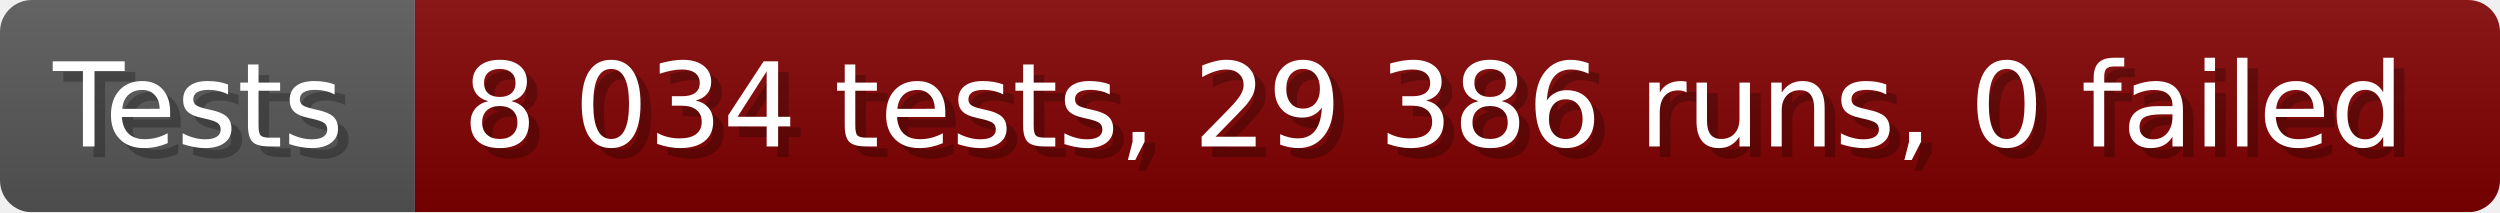
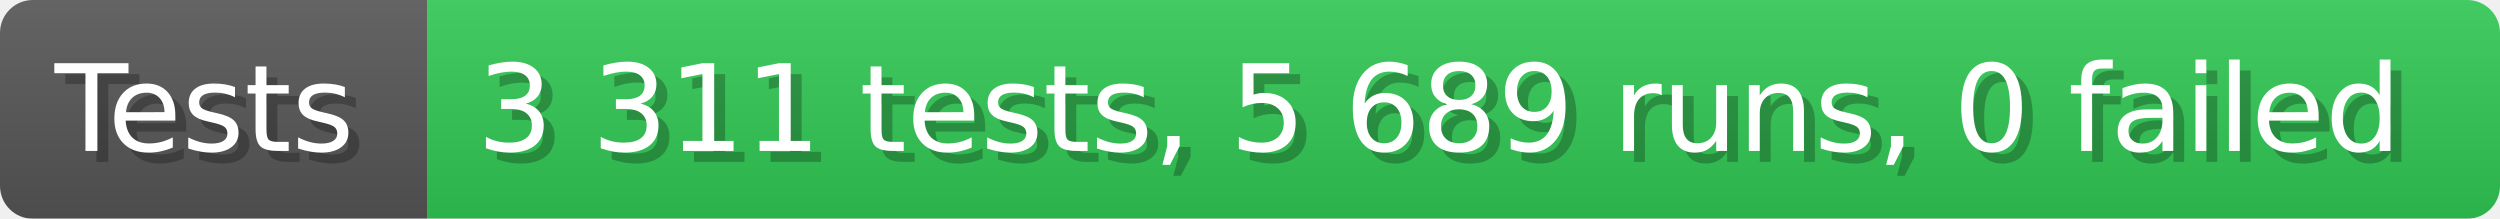
- <svg xmlns="http://www.w3.org/2000/svg" width="235.6" height="20" viewBox="0 0 2356 200" role="img" aria-label="Tests: 8 034 tests, 29 386 runs, 0 failed">
+ <svg xmlns="http://www.w3.org/2000/svg" width="228.6" height="20" viewBox="0 0 2286 200" role="img" aria-label="Tests: 3 311 tests, 5 689 runs, 0 failed">
  <linearGradient id="a" x2="0" y2="100%">
    <stop offset="0" stop-opacity=".1" stop-color="#EEE" />
    <stop offset="1" stop-opacity=".1" />
  </linearGradient>
  <mask id="m">
-     <rect width="2356" height="200" rx="30" fill="#FFF" />
+     <rect width="2286" height="200" rx="30" fill="#FFF" />
  </mask>
  <g mask="url(#m)">
    <rect width="391" height="200" fill="#555" />
-     <rect width="1965" height="200" fill="#800000" x="391" />
-     <rect width="2356" height="200" fill="url(#a)" />
+     <rect width="1895" height="200" fill="#31c653" x="391" />
+     <rect width="2286" height="200" fill="url(#a)" />
  </g>
  <g aria-hidden="true" fill="#fff" text-anchor="start" font-family="Verdana,DejaVu Sans,sans-serif" font-size="110">
    <text x="60" y="148" textLength="291" fill="#000" opacity="0.25">Tests</text>
    <text x="50" y="138" textLength="291">Tests</text>
-     <text x="446" y="148" textLength="1865" fill="#000" opacity="0.25">8 034 tests, 29 386 runs, 0 failed</text>
-     <text x="436" y="138" textLength="1865">8 034 tests, 29 386 runs, 0 failed</text>
+     <text x="446" y="148" textLength="1795" fill="#000" opacity="0.25">3 311 tests, 5 689 runs, 0 failed</text>
+     <text x="436" y="138" textLength="1795">3 311 tests, 5 689 runs, 0 failed</text>
  </g>
</svg>
